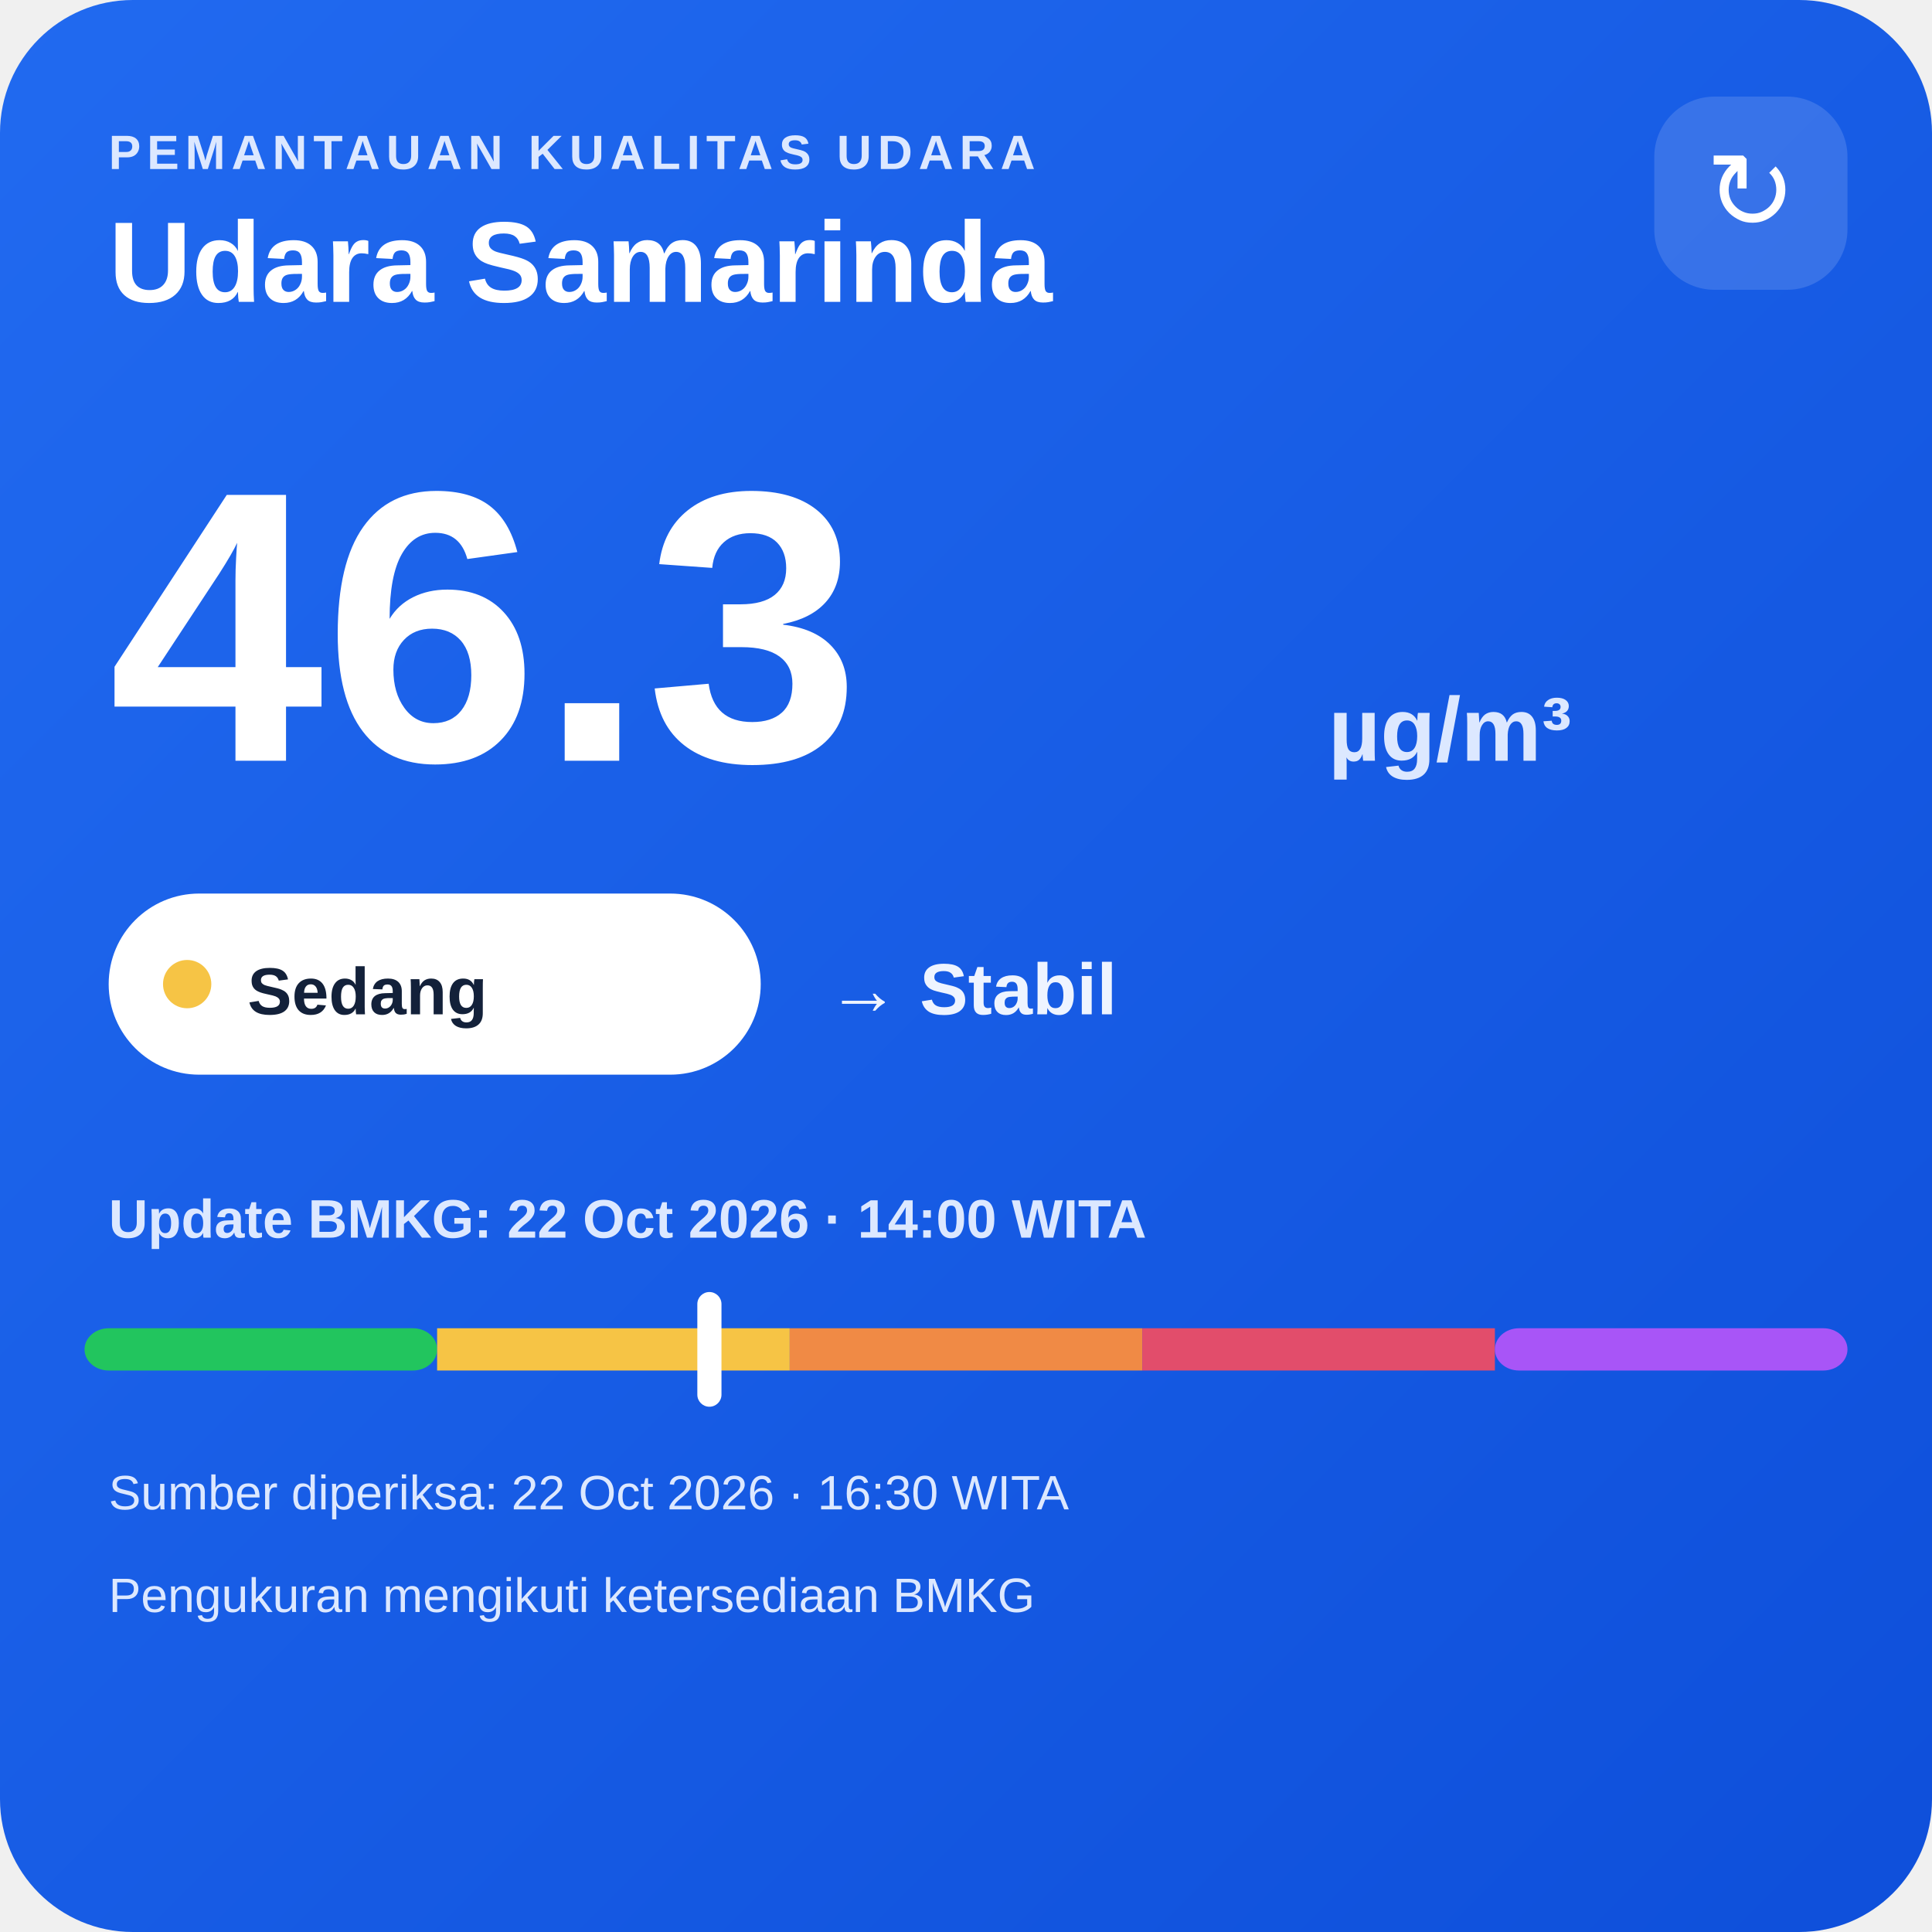
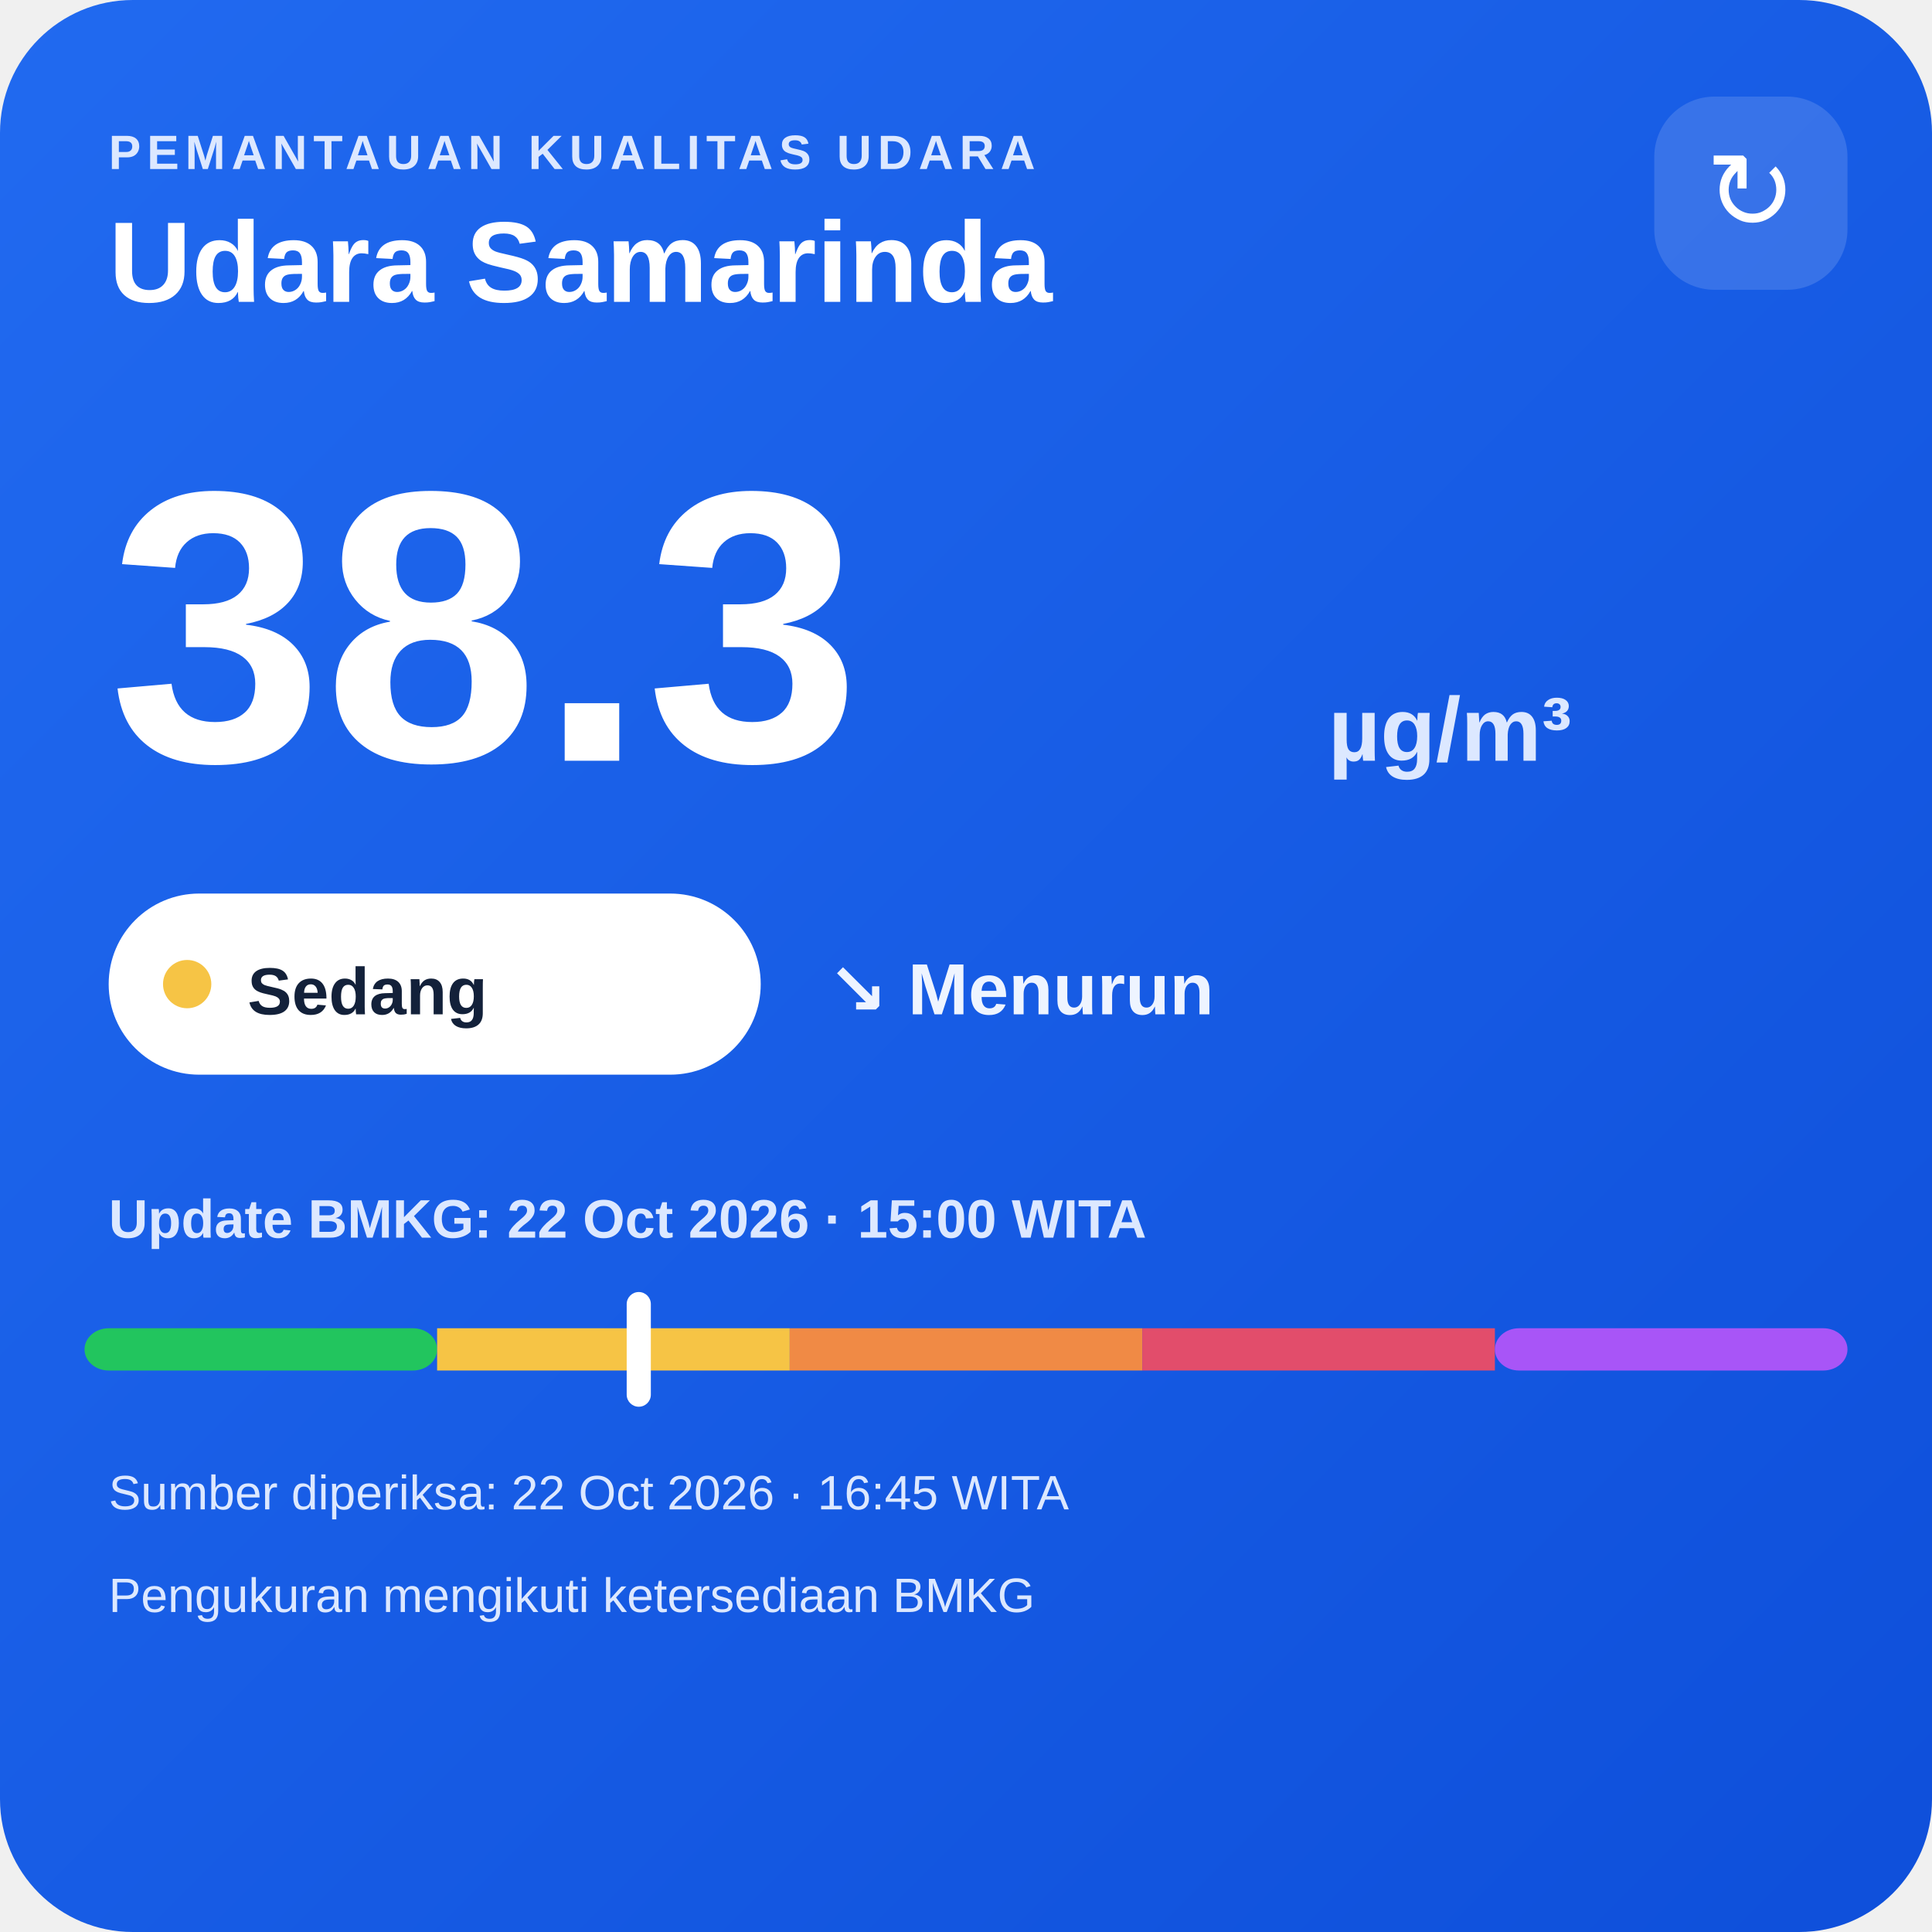
<svg xmlns="http://www.w3.org/2000/svg" width="320" height="320" viewBox="0 0 320 320">
  <defs>
    <linearGradient id="bg" x1="0" y1="0" x2="1" y2="1">
      <stop offset="0" stop-color="#216af0" />
      <stop offset="1" stop-color="#0e4fda" />
    </linearGradient>
  </defs>
  <rect width="320" height="320" rx="22" fill="url(#bg)" />
  <text x="18" y="28" fill="#dce8ff" font-family="Arial,sans-serif" font-size="8" font-weight="700" letter-spacing="1">PEMANTAUAN KUALITAS UDARA</text>
  <text x="18" y="50" fill="#ffffff" font-family="Arial,sans-serif" font-size="19" font-weight="700">Udara Samarinda</text>
  <rect x="274" y="16" width="32" height="32" rx="10" fill="#ffffff" fill-opacity=".14" />
  <text x="290" y="38" text-anchor="middle" fill="#ffffff" font-family="Arial,sans-serif" font-size="18">↻</text>
-   <text x="18" y="126" fill="#ffffff" font-family="Arial,sans-serif" font-size="64" font-weight="800">46.3</text>
+   <text x="18" y="126" fill="#ffffff" font-family="Arial,sans-serif" font-size="64" font-weight="800">38.3</text>
  <text x="220" y="126" fill="#dce8ff" font-family="Arial,sans-serif" font-size="15" font-weight="700">µg/m³</text>
  <rect x="18" y="148" width="108" height="30" rx="15" fill="#ffffff" />
  <circle cx="31" cy="163" r="4" fill="#f6c445" />
  <text x="41" y="168" fill="#13213a" font-family="Arial,sans-serif" font-size="11" font-weight="700">Sedang</text>
-   <text x="137" y="168" fill="#eef4ff" font-family="Arial,sans-serif" font-size="12" font-weight="700">→ Stabil</text>
-   <text x="18" y="205" fill="#dce8ff" font-family="Arial,sans-serif" font-size="9" font-weight="700">Update BMKG: 22 Oct 2026 · 14:00 WITA</text>
+   <text x="137" y="168" fill="#eef4ff" font-family="Arial,sans-serif" font-size="12" font-weight="700">↘ Menurun</text>
+   <text x="18" y="205" fill="#dce8ff" font-family="Arial,sans-serif" font-size="9" font-weight="700">Update BMKG: 22 Oct 2026 · 15:00 WITA</text>
  <rect x="14" y="220" width="58.4" height="7" rx="4" fill="#22c55e" />
  <rect x="72.4" y="220" width="58.4" height="7" fill="#f6c445" />
  <rect x="130.8" y="220" width="58.4" height="7" fill="#f08a45" />
  <rect x="189.2" y="220" width="58.4" height="7" fill="#e24d6b" />
  <rect x="247.6" y="220" width="58.4" height="7" rx="4" fill="#a855f7" />
-   <rect x="115.5" y="214" width="4" height="19" rx="2" fill="#ffffff" />
-   <text x="18" y="250" fill="#dce8ff" font-family="Arial,sans-serif" font-size="8">Sumber diperiksa: 22 Oct 2026 · 16:30 WITA</text>
+   <rect x="103.8" y="214" width="4" height="19" rx="2" fill="#ffffff" />
+   <text x="18" y="250" fill="#dce8ff" font-family="Arial,sans-serif" font-size="8">Sumber diperiksa: 22 Oct 2026 · 16:45 WITA</text>
  <text x="18" y="267" fill="#dce8ff" font-family="Arial,sans-serif" font-size="8">Pengukuran mengikuti ketersediaan BMKG</text>
</svg>
